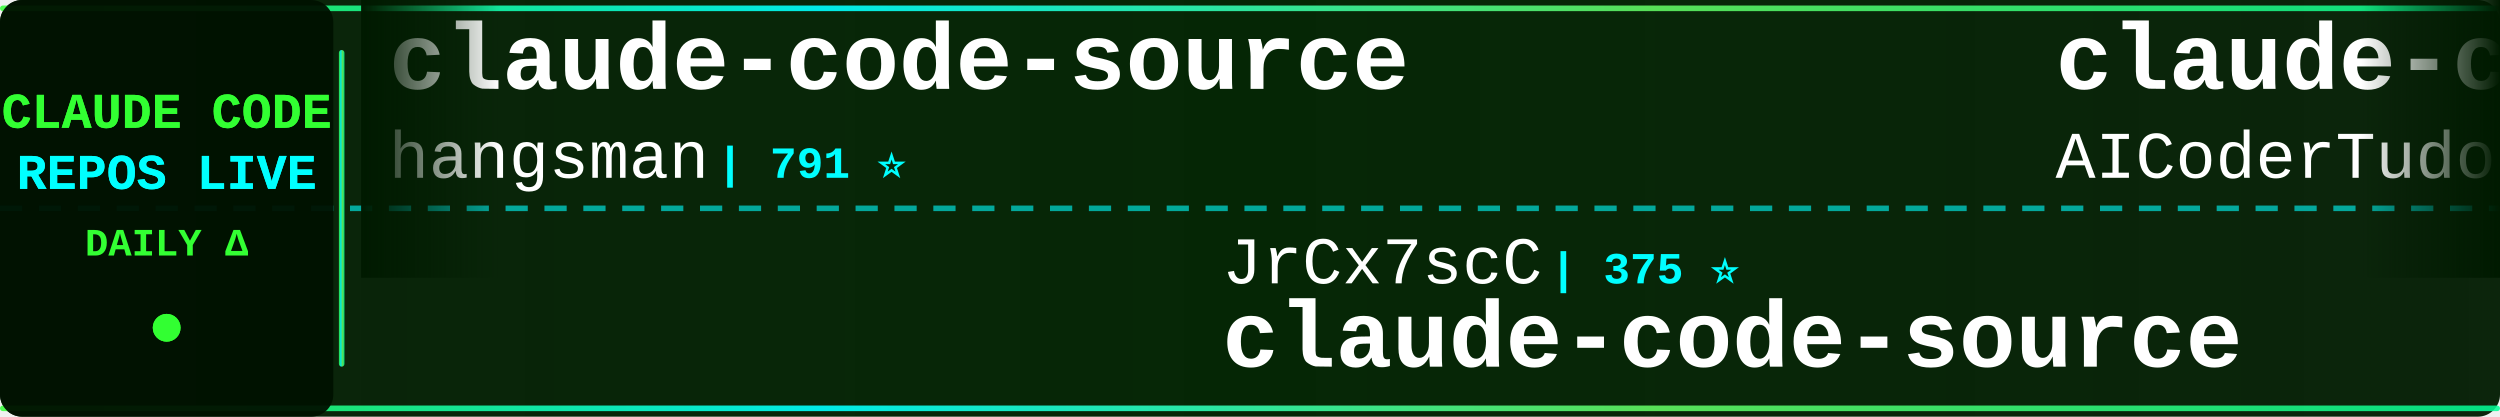
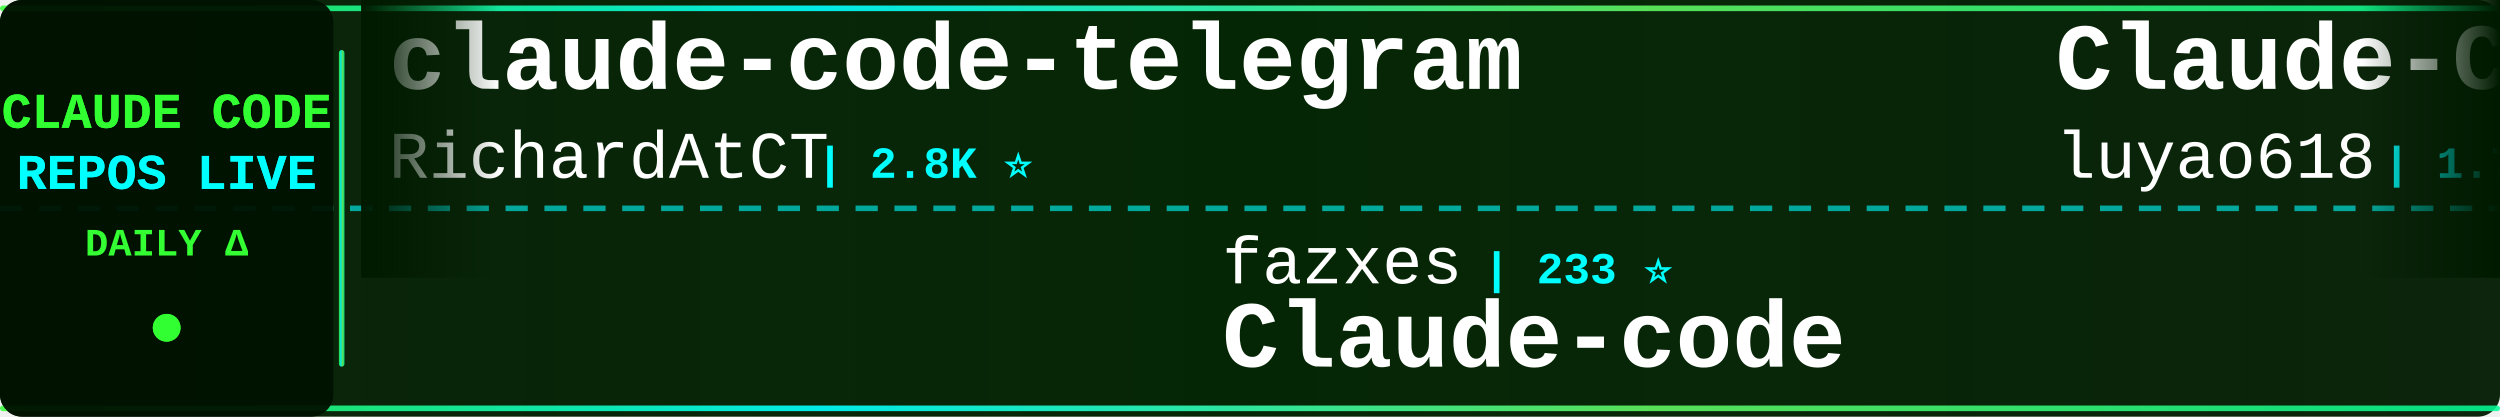
<svg xmlns="http://www.w3.org/2000/svg" width="900" height="150">
  <defs>
    <linearGradient id="tickerBg" x1="0%" y1="0%" x2="100%" y2="0%">
      <stop offset="0%" style="stop-color:#001a00;stop-opacity:0.95" />
      <stop offset="50%" style="stop-color:#002200;stop-opacity:0.98" />
      <stop offset="100%" style="stop-color:#001a00;stop-opacity:0.95" />
    </linearGradient>
    <linearGradient id="borderGrad" x1="0%" y1="0%" x2="100%" y2="0%">
      <stop offset="0%" style="stop-color:#33ff33;stop-opacity:0.85">
        <animate attributeName="stop-opacity" values="0.85;1;0.85" dur="2s" repeatCount="indefinite" />
      </stop>
      <stop offset="33%" style="stop-color:#00ffff;stop-opacity:0.9">
        <animate attributeName="stop-opacity" values="0.9;1;0.9" dur="2.2s" repeatCount="indefinite" />
      </stop>
      <stop offset="66%" style="stop-color:#66ff66;stop-opacity:0.85">
        <animate attributeName="stop-opacity" values="0.85;1;0.85" dur="1.8s" repeatCount="indefinite" />
      </stop>
      <stop offset="100%" style="stop-color:#00ff99;stop-opacity:0.85">
        <animate attributeName="stop-opacity" values="0.85;1;0.85" dur="2s" repeatCount="indefinite" />
      </stop>
    </linearGradient>
    <filter id="textGlow">
      <feGaussianBlur stdDeviation="0.1" result="coloredBlur" />
      <feMerge>
        <feMergeNode in="coloredBlur" />
        <feMergeNode in="SourceGraphic" />
      </feMerge>
    </filter>
    <filter id="metricGlow">
      <feGaussianBlur stdDeviation="0.2" result="coloredBlur" />
      <feMerge>
        <feMergeNode in="coloredBlur" />
        <feMergeNode in="SourceGraphic" />
      </feMerge>
    </filter>
    <linearGradient id="leftFade" x1="0%" y1="0%" x2="100%" y2="0%">
      <stop offset="0%" style="stop-color:#001a00;stop-opacity:1" />
      <stop offset="100%" style="stop-color:#001a00;stop-opacity:0" />
    </linearGradient>
    <linearGradient id="rightFade" x1="0%" y1="0%" x2="100%" y2="0%">
      <stop offset="0%" style="stop-color:#001a00;stop-opacity:0" />
      <stop offset="100%" style="stop-color:#001a00;stop-opacity:1" />
    </linearGradient>
  </defs>
  <rect width="900" height="150" fill="url(#tickerBg)" rx="8" />
  <rect x="0" y="2" width="900" height="2" fill="url(#borderGrad)" rx="1" />
  <rect x="0" y="146" width="900" height="2" fill="url(#borderGrad)" rx="1" />
  <line x1="0" y1="75" x2="900" y2="75" stroke="#00ffff" stroke-width="2" stroke-dasharray="8 6" opacity="0.6" />
  <rect x="0" y="0" width="120" height="150" fill="#001100" opacity="0.95" rx="8" />
  <text x="60" y="46" font-family="'Courier New', monospace" font-size="18" font-weight="bold" fill="#33ff33" text-anchor="middle" filter="url(#textGlow)">
    CLAUDE CODE
  </text>
  <text x="60" y="68" font-family="'Courier New', monospace" font-size="18" font-weight="bold" fill="#00ffff" text-anchor="middle" filter="url(#textGlow)">
    REPOS LIVE
  </text>
  <text x="60" y="92" font-family="'Courier New', monospace" font-size="14" font-weight="bold" fill="#33ff33" text-anchor="middle">
    DAILY Δ
  </text>
  <circle cx="60" cy="118" r="5" fill="#33ff33" filter="url(#metricGlow)">
    <animate attributeName="r" values="4;6;4" dur="1.5s" repeatCount="indefinite" />
    <animate attributeName="opacity" values="0.6;1;0.6" dur="1.5s" repeatCount="indefinite" />
  </circle>
  <rect x="122" y="18" width="2" height="114" fill="url(#borderGrad)" rx="1" />
  <clipPath id="tickerClip">
    <rect x="130" y="0" width="770" height="150" />
  </clipPath>
  <g clip-path="url(#tickerClip)">
    <g id="tickerItems">
      <animateTransform attributeName="transform" attributeType="XML" type="translate" from="0 0" to="-3000 0" dur="54s" repeatCount="indefinite" />
      <g transform="translate(0, 0)">
-         <text x="140" y="32" font-family="'Courier New', monospace" font-size="34" font-weight="bold" fill="#ffffff">claude-code-source</text>
-         <text x="140" y="64" font-family="'Courier New', monospace" font-size="24" font-weight="normal" fill="#ffffff" opacity="1.0">hangsman</text>
-         <text x="258" y="64" font-family="'Courier New', monospace" font-size="16" font-weight="bold" fill="#00ffff"> | 791 ⭐</text>
+         <text x="140" y="32" font-family="'Courier New', monospace" font-size="34" font-weight="bold" fill="#ffffff">claude-code-telegram</text>
+         <text x="140" y="64" font-family="'Courier New', monospace" font-size="24" font-weight="normal" fill="#ffffff" opacity="1.0">RichardAtCT</text>
+         <text x="294" y="64" font-family="'Courier New', monospace" font-size="16" font-weight="bold" fill="#00ffff"> | 2.8K ⭐</text>
      </g>
      <g transform="translate(300, 0)">
-         <text x="140" y="102" font-family="'Courier New', monospace" font-size="24" font-weight="normal" fill="#ffffff" opacity="1.0">JrCx7scC</text>
-         <text x="258" y="102" font-family="'Courier New', monospace" font-size="16" font-weight="bold" fill="#00ffff"> | 375 ⭐</text>
-         <text x="140" y="132" font-family="'Courier New', monospace" font-size="34" font-weight="bold" fill="#ffffff">claude-code-source</text>
+         <text x="140" y="102" font-family="'Courier New', monospace" font-size="24" font-weight="normal" fill="#ffffff" opacity="1.0">fazxes</text>
+         <text x="234" y="102" font-family="'Courier New', monospace" font-size="16" font-weight="bold" fill="#00ffff"> | 233 ⭐</text>
+         <text x="140" y="132" font-family="'Courier New', monospace" font-size="34" font-weight="bold" fill="#ffffff">Claude-code</text>
      </g>
      <g transform="translate(600, 0)">
-         <text x="140" y="32" font-family="'Courier New', monospace" font-size="34" font-weight="bold" fill="#ffffff">claude-code-tudou</text>
-         <text x="140" y="64" font-family="'Courier New', monospace" font-size="24" font-weight="normal" fill="#ffffff" opacity="1.0">AICoderTudou</text>
-         <text x="306" y="64" font-family="'Courier New', monospace" font-size="16" font-weight="bold" fill="#00ffff"> | 495 ⭐</text>
+         <text x="140" y="32" font-family="'Courier New', monospace" font-size="34" font-weight="bold" fill="#ffffff">Claude-Code-Source-Study</text>
+         <text x="140" y="64" font-family="'Courier New', monospace" font-size="24" font-weight="normal" fill="#ffffff" opacity="1.0">luyao618</text>
+         <text x="258" y="64" font-family="'Courier New', monospace" font-size="16" font-weight="bold" fill="#00ffff"> | 1.7K ⭐</text>
      </g>
      <g transform="translate(900, 0)">
-         <text x="140" y="102" font-family="'Courier New', monospace" font-size="24" font-weight="normal" fill="#ffffff" opacity="1.0">VineeTagarwaL-code</text>
-         <text x="378" y="102" font-family="'Courier New', monospace" font-size="16" font-weight="bold" fill="#00ffff"> | 274 ⭐</text>
+         <text x="140" y="102" font-family="'Courier New', monospace" font-size="24" font-weight="normal" fill="#ffffff" opacity="1.0">lowcortisolprogrammer</text>
+         <text x="414" y="102" font-family="'Courier New', monospace" font-size="16" font-weight="bold" fill="#00ffff"> | 171 ⭐</text>
        <text x="140" y="132" font-family="'Courier New', monospace" font-size="34" font-weight="bold" fill="#ffffff">claude-code</text>
      </g>
      <g transform="translate(1200, 0)">
-         <text x="140" y="32" font-family="'Courier New', monospace" font-size="34" font-weight="bold" fill="#ffffff">claude-code-local</text>
-         <text x="140" y="64" font-family="'Courier New', monospace" font-size="24" font-weight="normal" fill="#ffffff" opacity="1.0">nicedreamzapp</text>
-         <text x="318" y="64" font-family="'Courier New', monospace" font-size="16" font-weight="bold" fill="#00ffff"> | 3.2K ⭐</text>
+         <text x="140" y="32" font-family="'Courier New', monospace" font-size="34" font-weight="bold" fill="#ffffff">claude-code</text>
+         <text x="140" y="64" font-family="'Courier New', monospace" font-size="24" font-weight="normal" fill="#ffffff" opacity="1.0">T-Lab-CUHKSZ</text>
+         <text x="306" y="64" font-family="'Courier New', monospace" font-size="16" font-weight="bold" fill="#00ffff"> | 328 ⭐</text>
      </g>
      <g transform="translate(1500, 0)">
-         <text x="140" y="102" font-family="'Courier New', monospace" font-size="24" font-weight="normal" fill="#ffffff" opacity="1.0">alex000kim</text>
-         <text x="282" y="102" font-family="'Courier New', monospace" font-size="16" font-weight="bold" fill="#00ffff"> | 233 ⭐</text>
-         <text x="140" y="132" font-family="'Courier New', monospace" font-size="34" font-weight="bold" fill="#ffffff">claude-code</text>
+         <text x="140" y="102" font-family="'Courier New', monospace" font-size="24" font-weight="normal" fill="#ffffff" opacity="1.0">fuergaosi233</text>
+         <text x="306" y="102" font-family="'Courier New', monospace" font-size="16" font-weight="bold" fill="#00ffff"> | 2.8K ⭐</text>
+         <text x="140" y="132" font-family="'Courier New', monospace" font-size="34" font-weight="bold" fill="#ffffff">claude-code-proxy</text>
      </g>
      <g transform="translate(1800, 0)">
        <text x="140" y="32" font-family="'Courier New', monospace" font-size="34" font-weight="bold" fill="#ffffff">claude-code</text>
-         <text x="140" y="64" font-family="'Courier New', monospace" font-size="24" font-weight="normal" fill="#ffffff" opacity="1.0">Tinkeringg-Lab</text>
-         <text x="330" y="64" font-family="'Courier New', monospace" font-size="16" font-weight="bold" fill="#00ffff"> | 212 ⭐</text>
+         <text x="140" y="64" font-family="'Courier New', monospace" font-size="24" font-weight="normal" fill="#ffffff" opacity="1.0">xorespesp</text>
+         <text x="270" y="64" font-family="'Courier New', monospace" font-size="16" font-weight="bold" fill="#00ffff"> | 231 ⭐</text>
      </g>
      <g transform="translate(2100, 0)">
-         <text x="140" y="102" font-family="'Courier New', monospace" font-size="24" font-weight="normal" fill="#ffffff" opacity="1.0">zstmfhy</text>
-         <text x="246" y="102" font-family="'Courier New', monospace" font-size="16" font-weight="bold" fill="#00ffff"> | 190 ⭐</text>
-         <text x="140" y="132" font-family="'Courier New', monospace" font-size="34" font-weight="bold" fill="#ffffff">Claude-code</text>
+         <text x="140" y="102" font-family="'Courier New', monospace" font-size="24" font-weight="normal" fill="#ffffff" opacity="1.0">Onewon</text>
+         <text x="234" y="102" font-family="'Courier New', monospace" font-size="16" font-weight="bold" fill="#00ffff"> | 181 ⭐</text>
+         <text x="140" y="132" font-family="'Courier New', monospace" font-size="34" font-weight="bold" fill="#ffffff">claude-code</text>
      </g>
      <g transform="translate(2400, 0)">
        <text x="140" y="32" font-family="'Courier New', monospace" font-size="34" font-weight="bold" fill="#ffffff">claude-code-system-promp...</text>
        <text x="140" y="64" font-family="'Courier New', monospace" font-size="24" font-weight="normal" fill="#ffffff" opacity="1.0">Piebald-AI</text>
-         <text x="282" y="64" font-family="'Courier New', monospace" font-size="16" font-weight="bold" fill="#00ffff"> | 12.5K ⭐ +6</text>
+         <text x="282" y="64" font-family="'Courier New', monospace" font-size="16" font-weight="bold" fill="#00ffff"> | 12.5K ⭐ +1</text>
      </g>
      <g transform="translate(2700, 0)">
-         <text x="140" y="102" font-family="'Courier New', monospace" font-size="24" font-weight="normal" fill="#ffffff" opacity="1.0">ykdojo</text>
-         <text x="234" y="102" font-family="'Courier New', monospace" font-size="16" font-weight="bold" fill="#00ffff"> | 10.0K ⭐ +4</text>
-         <text x="140" y="132" font-family="'Courier New', monospace" font-size="34" font-weight="bold" fill="#ffffff">claude-code-tips</text>
+         <text x="140" y="102" font-family="'Courier New', monospace" font-size="24" font-weight="normal" fill="#ffffff" opacity="1.0">huangserva</text>
+         <text x="282" y="102" font-family="'Courier New', monospace" font-size="16" font-weight="bold" fill="#00ffff"> | 626 ⭐</text>
+         <text x="140" y="132" font-family="'Courier New', monospace" font-size="34" font-weight="bold" fill="#ffffff">claude-code-cli</text>
      </g>
      <g transform="translate(3000, 0)">
-         <text x="140" y="32" font-family="'Courier New', monospace" font-size="34" font-weight="bold" fill="#ffffff">claude-code-source</text>
-         <text x="140" y="64" font-family="'Courier New', monospace" font-size="24" font-weight="normal" fill="#ffffff" opacity="1.0">hangsman</text>
-         <text x="258" y="64" font-family="'Courier New', monospace" font-size="16" font-weight="bold" fill="#00ffff"> | 791 ⭐</text>
+         <text x="140" y="32" font-family="'Courier New', monospace" font-size="34" font-weight="bold" fill="#ffffff">claude-code-telegram</text>
+         <text x="140" y="64" font-family="'Courier New', monospace" font-size="24" font-weight="normal" fill="#ffffff" opacity="1.0">RichardAtCT</text>
+         <text x="294" y="64" font-family="'Courier New', monospace" font-size="16" font-weight="bold" fill="#00ffff"> | 2.8K ⭐</text>
      </g>
      <g transform="translate(3300, 0)">
-         <text x="140" y="102" font-family="'Courier New', monospace" font-size="24" font-weight="normal" fill="#ffffff" opacity="1.0">JrCx7scC</text>
-         <text x="258" y="102" font-family="'Courier New', monospace" font-size="16" font-weight="bold" fill="#00ffff"> | 375 ⭐</text>
-         <text x="140" y="132" font-family="'Courier New', monospace" font-size="34" font-weight="bold" fill="#ffffff">claude-code-source</text>
+         <text x="140" y="102" font-family="'Courier New', monospace" font-size="24" font-weight="normal" fill="#ffffff" opacity="1.0">fazxes</text>
+         <text x="234" y="102" font-family="'Courier New', monospace" font-size="16" font-weight="bold" fill="#00ffff"> | 233 ⭐</text>
+         <text x="140" y="132" font-family="'Courier New', monospace" font-size="34" font-weight="bold" fill="#ffffff">Claude-code</text>
      </g>
      <g transform="translate(3600, 0)">
-         <text x="140" y="32" font-family="'Courier New', monospace" font-size="34" font-weight="bold" fill="#ffffff">claude-code-tudou</text>
-         <text x="140" y="64" font-family="'Courier New', monospace" font-size="24" font-weight="normal" fill="#ffffff" opacity="1.0">AICoderTudou</text>
-         <text x="306" y="64" font-family="'Courier New', monospace" font-size="16" font-weight="bold" fill="#00ffff"> | 495 ⭐</text>
+         <text x="140" y="32" font-family="'Courier New', monospace" font-size="34" font-weight="bold" fill="#ffffff">Claude-Code-Source-Study</text>
+         <text x="140" y="64" font-family="'Courier New', monospace" font-size="24" font-weight="normal" fill="#ffffff" opacity="1.0">luyao618</text>
+         <text x="258" y="64" font-family="'Courier New', monospace" font-size="16" font-weight="bold" fill="#00ffff"> | 1.7K ⭐</text>
      </g>
      <g transform="translate(3900, 0)">
-         <text x="140" y="102" font-family="'Courier New', monospace" font-size="24" font-weight="normal" fill="#ffffff" opacity="1.0">VineeTagarwaL-code</text>
-         <text x="378" y="102" font-family="'Courier New', monospace" font-size="16" font-weight="bold" fill="#00ffff"> | 274 ⭐</text>
+         <text x="140" y="102" font-family="'Courier New', monospace" font-size="24" font-weight="normal" fill="#ffffff" opacity="1.0">lowcortisolprogrammer</text>
+         <text x="414" y="102" font-family="'Courier New', monospace" font-size="16" font-weight="bold" fill="#00ffff"> | 171 ⭐</text>
        <text x="140" y="132" font-family="'Courier New', monospace" font-size="34" font-weight="bold" fill="#ffffff">claude-code</text>
      </g>
    </g>
  </g>
  <rect x="130" y="0" width="50" height="100" fill="url(#leftFade)" />
  <rect x="850" y="0" width="50" height="100" fill="url(#rightFade)" />
</svg>
